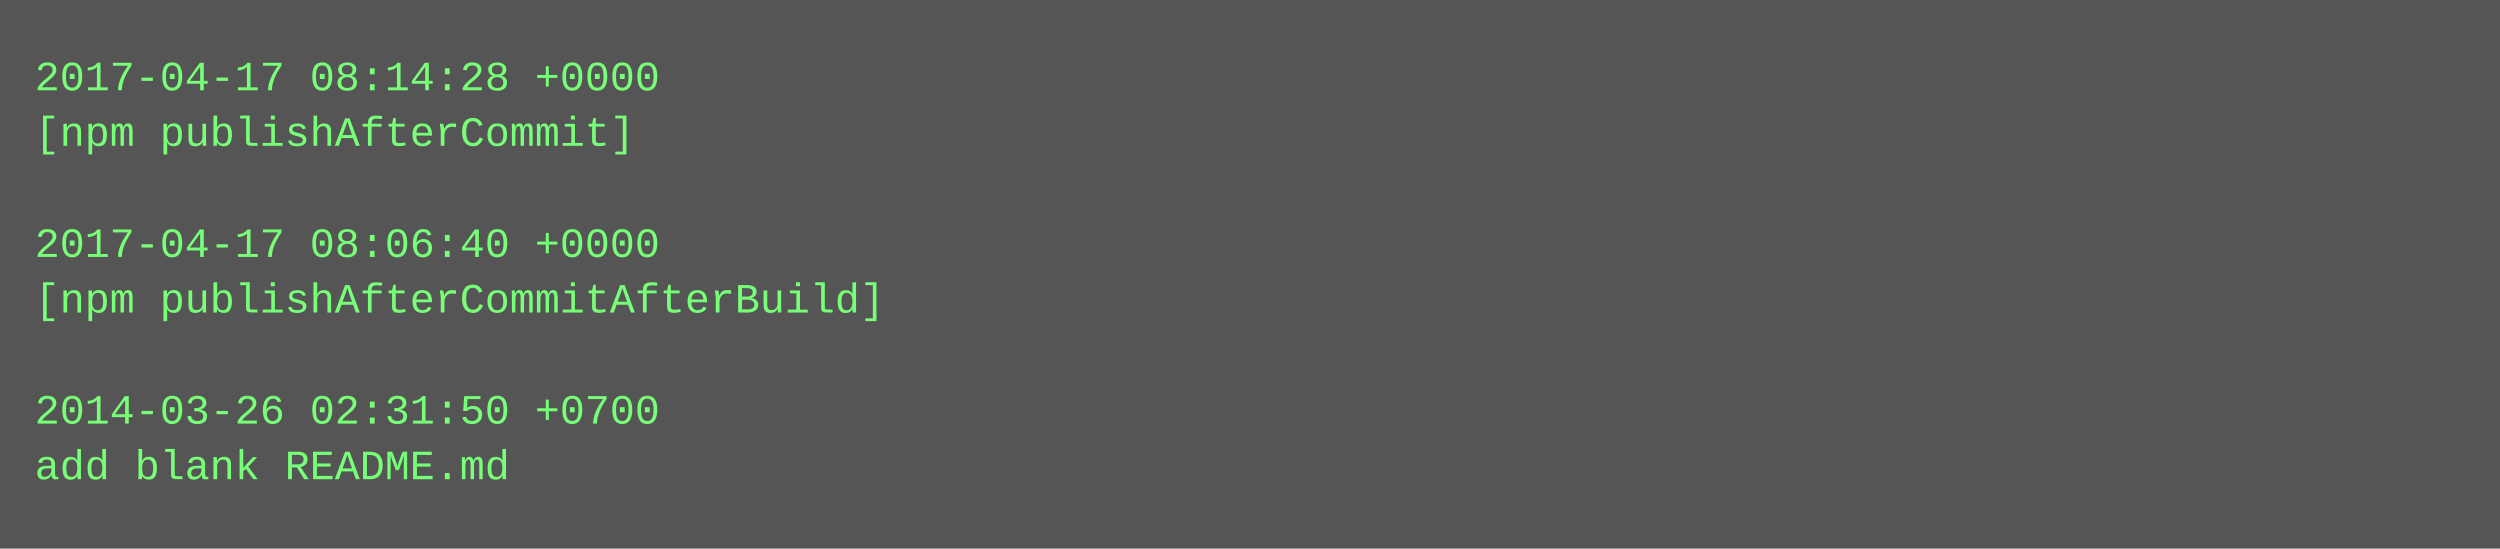
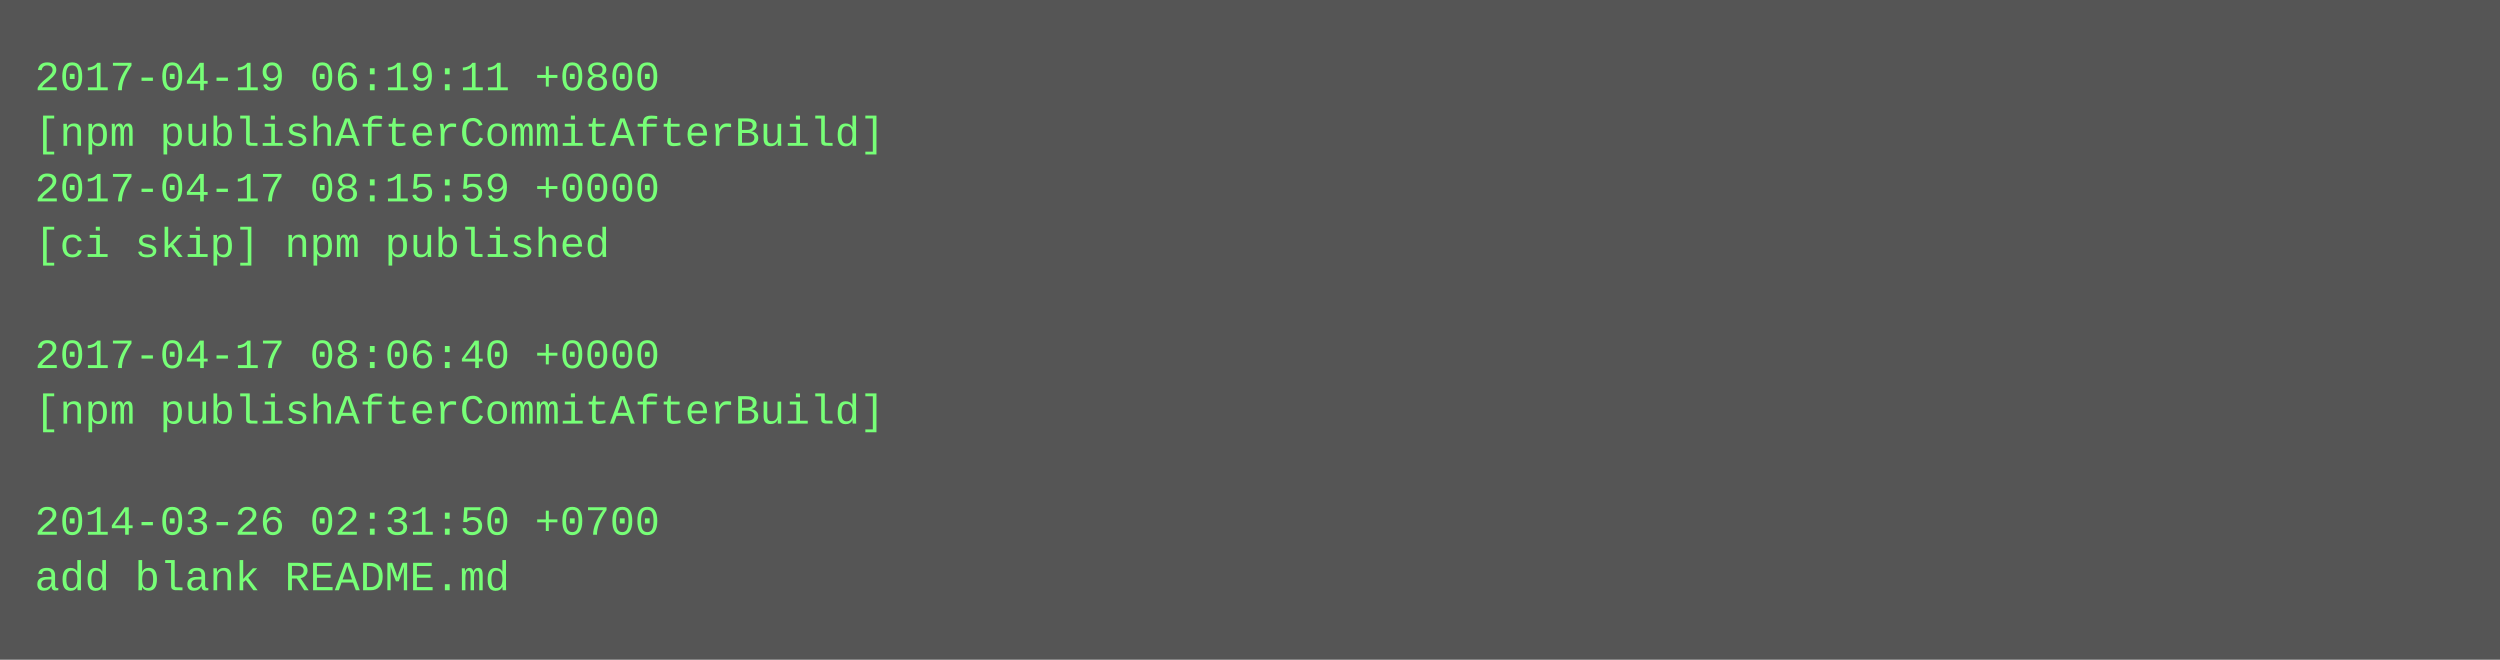
- <svg xmlns="http://www.w3.org/2000/svg" height="158" width="720">
-   <rect height="158" fill="#555" width="720" />
+ <svg xmlns="http://www.w3.org/2000/svg" height="190" width="720">
+   <rect height="190" fill="#555" width="720" />
  <text fill="#7f7" font-family="Courier New" font-size="12" xml:space="preserve">
-     <tspan x="10" y="26">2017-04-17 08:14:28 +0000</tspan>
-     <tspan x="10" y="42">[npm publishAfterCommit]</tspan>
-     <tspan x="10" y="58" />
-     <tspan x="10" y="74">2017-04-17 08:06:40 +0000</tspan>
-     <tspan x="10" y="90">[npm publishAfterCommitAfterBuild]</tspan>
-     <tspan x="10" y="106" />
-     <tspan x="10" y="122">2014-03-26 02:31:50 +0700</tspan>
-     <tspan x="10" y="138">add blank README.md</tspan>
+     <tspan x="10" y="26">2017-04-19 06:19:11 +0800</tspan>
+     <tspan x="10" y="42">[npm publishAfterCommitAfterBuild]</tspan>
+     <tspan x="10" y="58">2017-04-17 08:15:59 +0000</tspan>
+     <tspan x="10" y="74">[ci skip] npm published</tspan>
+     <tspan x="10" y="90" />
+     <tspan x="10" y="106">2017-04-17 08:06:40 +0000</tspan>
+     <tspan x="10" y="122">[npm publishAfterCommitAfterBuild]</tspan>
+     <tspan x="10" y="138" />
+     <tspan x="10" y="154">2014-03-26 02:31:50 +0700</tspan>
+     <tspan x="10" y="170">add blank README.md</tspan>
  </text>
</svg>
